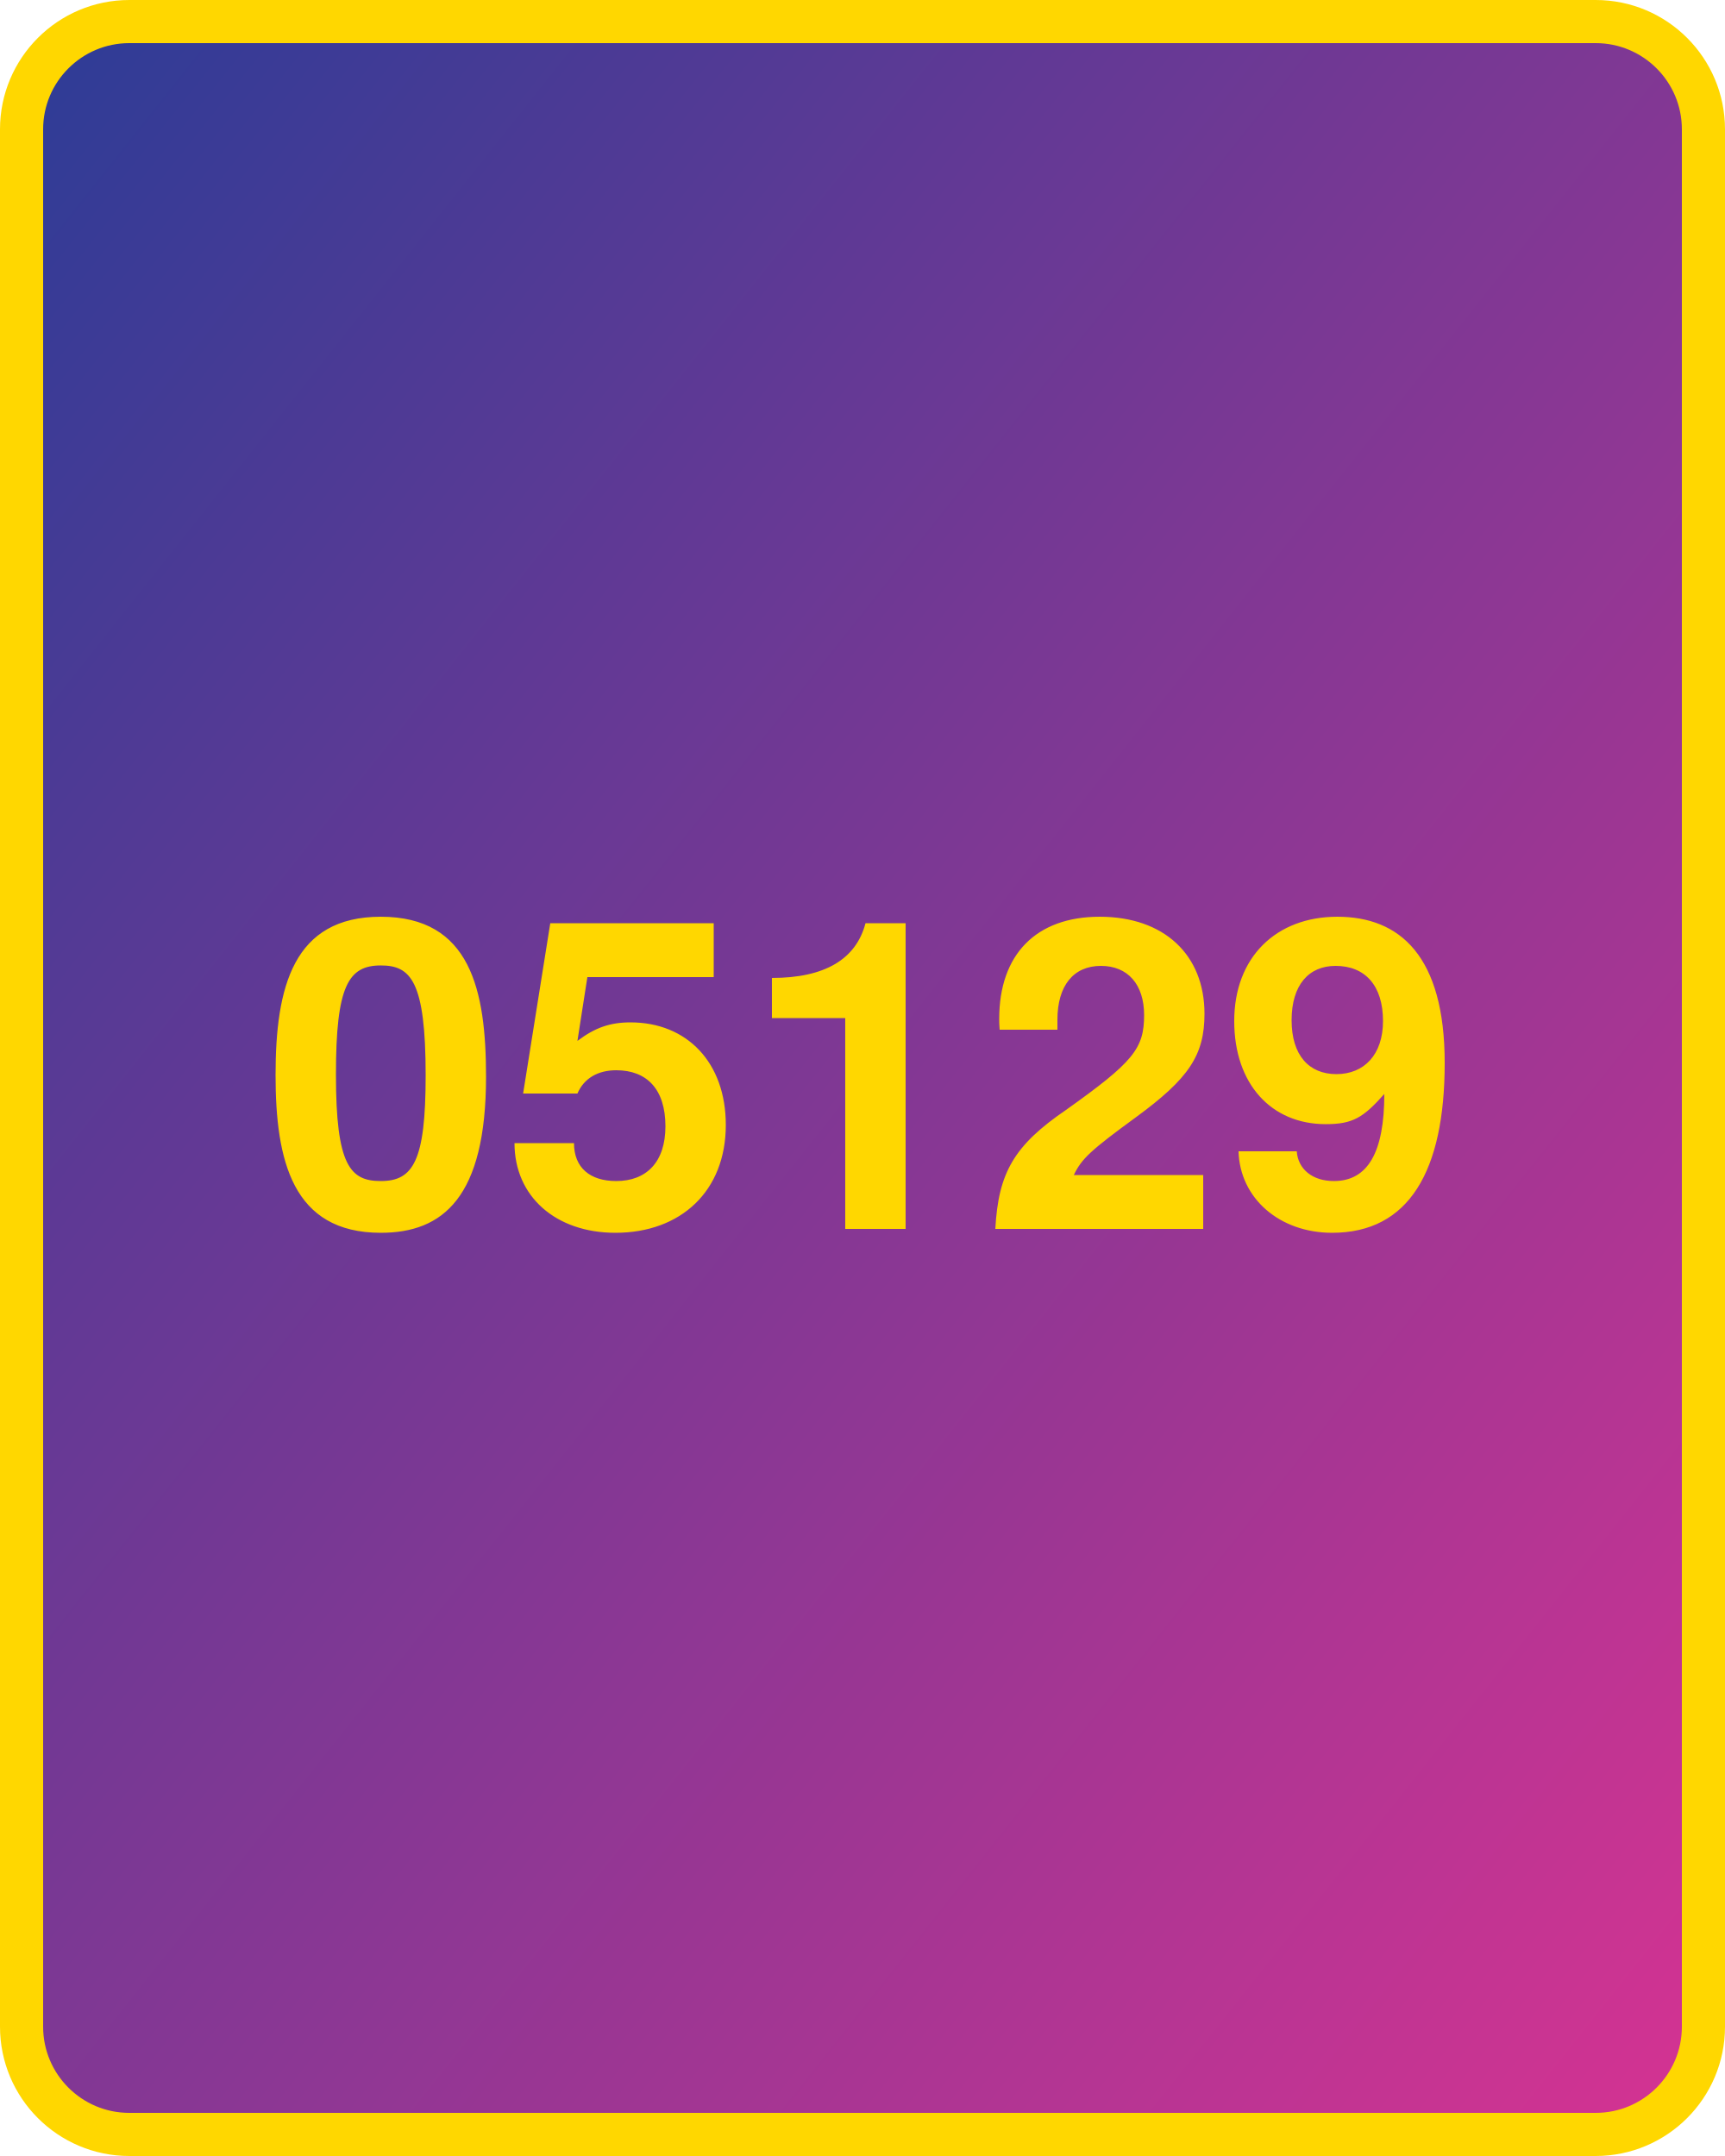
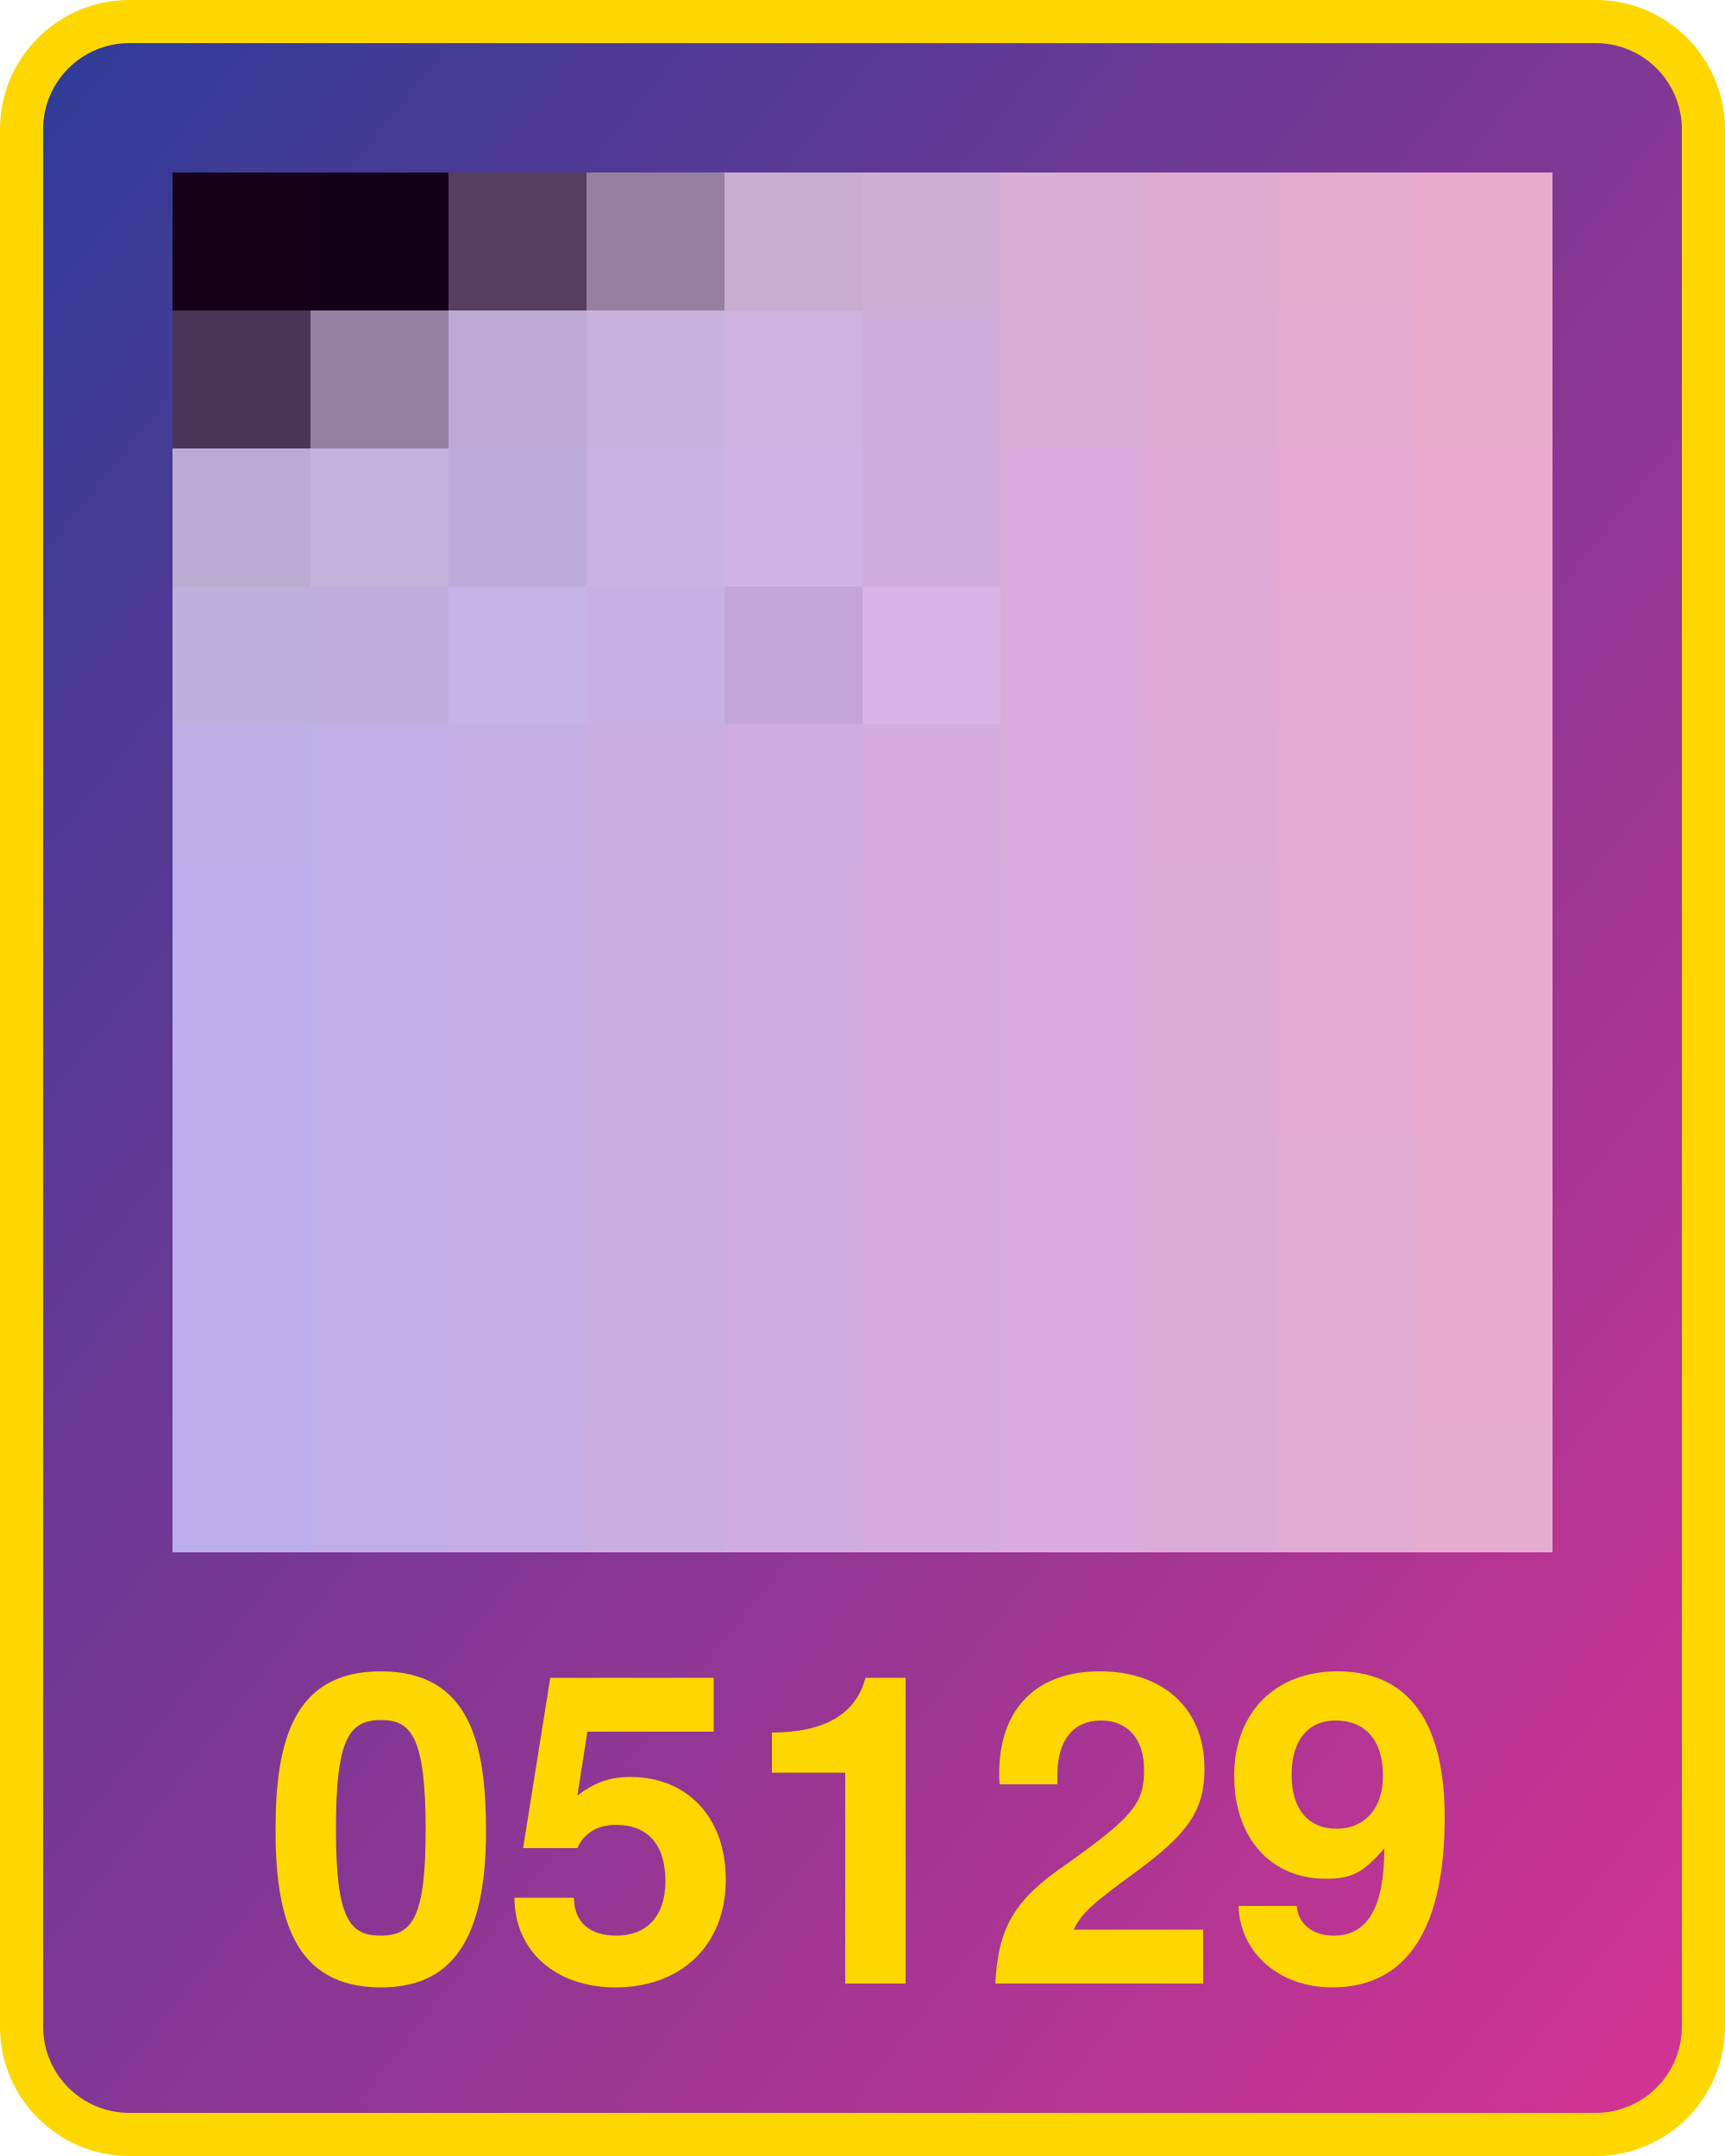
<svg xmlns="http://www.w3.org/2000/svg" width="800" height="1000">
  <defs>
    <linearGradient id="g" x1="0" x2="1" y1="0" y2="1">
      <stop offset="0%" stop-color="#2d3c96" />
      <stop offset="100%" stop-color="#d53392" />
    </linearGradient>
  </defs>
  <rect x="10" y="10" width="780" height="980" fill="url(#g)" rx="50" ry="50" stroke="gold" stroke-width="20" />
-   <text x="400" y="570" width="780" text-anchor="middle" style="font:bold 200px 'Helvetica Neue';fill:gold">05129</text>
+   <text x="400" y="920" width="780" text-anchor="middle" style="font:bold 200px 'Helvetica Neue';fill:gold">05129</text>
+   <g transform="translate(80 80) scale(64)">
+     <rect x="0" y="0" width="1" height="1" fill="#160017" />
+     <rect x="0" y="1" width="1" height="1" fill="#493656" />
+     <rect x="0" y="2" width="1" height="1" fill="#baacd0" />
+     <rect x="0" y="3" width="1" height="1" fill="#bbb0db" />
+     <rect x="0" y="4" width="1" height="1" fill="#baafe7" />
+     <rect x="0" y="5" width="1" height="1" fill="#baaeec" />
+     <rect x="0" y="6" width="1" height="1" fill="#baaeec" />
+     <rect x="0" y="7" width="1" height="1" fill="#baaeec" />
+     <rect x="0" y="8" width="1" height="1" fill="#baaeec" />
+     <rect x="0" y="9" width="1" height="1" fill="#baaeec" />
+     <rect x="1" y="0" width="1" height="1" fill="#130018" />
+     <rect x="1" y="1" width="1" height="1" fill="#9480a3" />
+     <rect x="1" y="2" width="1" height="1" fill="#c4b4db" />
+     <rect x="1" y="3" width="1" height="1" fill="#bdaddc" />
+     <rect x="1" y="4" width="1" height="1" fill="#c0afe6" />
+     <rect x="1" y="5" width="1" height="1" fill="#c0aee8" />
+     <rect x="1" y="6" width="1" height="1" fill="#c0aee8" />
+     <rect x="1" y="7" width="1" height="1" fill="#c0aee8" />
+     <rect x="1" y="8" width="1" height="1" fill="#c0aee8" />
+     <rect x="1" y="9" width="1" height="1" fill="#c0aee8" />
+     <rect x="2" y="0" width="1" height="1" fill="#563e60" />
+     <rect x="2" y="1" width="1" height="1" fill="#bea9d2" />
+     <rect x="2" y="2" width="1" height="1" fill="#bdacd9" />
+     <rect x="2" y="3" width="1" height="1" fill="#c6b4e6" />
+     <rect x="2" y="4" width="1" height="1" fill="#c5aee4" />
+     <rect x="2" y="5" width="1" height="1" fill="#c5aee6" />
+     <rect x="2" y="6" width="1" height="1" fill="#c5aee6" />
+     <rect x="2" y="7" width="1" height="1" fill="#c5aee6" />
+     <rect x="2" y="8" width="1" height="1" fill="#c5aee6" />
+     <rect x="2" y="9" width="1" height="1" fill="#c5aee6" />
+     <rect x="3" y="0" width="1" height="1" fill="#977fa3" />
+     <rect x="3" y="1" width="1" height="1" fill="#c8b1db" />
+     <rect x="3" y="2" width="1" height="1" fill="#c9b3e2" />
+     <rect x="3" y="3" width="1" height="1" fill="#c8b0e4" />
+     <rect x="3" y="4" width="1" height="1" fill="#caaee1" />
+     <rect x="3" y="5" width="1" height="1" fill="#caaee1" />
+     <rect x="3" y="6" width="1" height="1" fill="#caaee1" />
+     <rect x="3" y="7" width="1" height="1" fill="#caaee1" />
+     <rect x="3" y="8" width="1" height="1" fill="#caaee1" />
+     <rect x="3" y="9" width="1" height="1" fill="#cbade1" />
+     <rect x="4" y="0" width="1" height="1" fill="#c8acd2" />
+     <rect x="4" y="1" width="1" height="1" fill="#cfb2de" />
+     <rect x="4" y="2" width="1" height="1" fill="#cfb3e4" />
+     <rect x="4" y="3" width="1" height="1" fill="#c4a6da" />
+     <rect x="4" y="4" width="1" height="1" fill="#cfade0" />
+     <rect x="4" y="5" width="1" height="1" fill="#d1acdf" />
+     <rect x="4" y="6" width="1" height="1" fill="#d1acdf" />
+     <rect x="4" y="7" width="1" height="1" fill="#d1acdf" />
+     <rect x="4" y="8" width="1" height="1" fill="#d1acdf" />
+     <rect x="4" y="9" width="1" height="1" fill="#d1acdf" />
+     <rect x="5" y="0" width="1" height="1" fill="#d0add5" />
+     <rect x="5" y="1" width="1" height="1" fill="#d0acd8" />
+     <rect x="5" y="2" width="1" height="1" fill="#d0acdc" />
+     <rect x="5" y="3" width="1" height="1" fill="#d9b3e6" />
+     <rect x="5" y="4" width="1" height="1" fill="#d4acde" />
+     <rect x="5" y="5" width="1" height="1" fill="#d4addc" />
+     <rect x="5" y="6" width="1" height="1" fill="#d4addc" />
+     <rect x="5" y="7" width="1" height="1" fill="#d4addc" />
+     <rect x="5" y="8" width="1" height="1" fill="#d4addc" />
+     <rect x="5" y="9" width="1" height="1" fill="#d4addc" />
+     <rect x="6" y="0" width="1" height="1" fill="#d8aed4" />
+     <rect x="6" y="1" width="1" height="1" fill="#d8add8" />
+     <rect x="6" y="2" width="1" height="1" fill="#daacdb" />
+     <rect x="6" y="3" width="1" height="1" fill="#daacdb" />
+     <rect x="6" y="4" width="1" height="1" fill="#daacdb" />
+     <rect x="6" y="5" width="1" height="1" fill="#daacdb" />
+     <rect x="6" y="6" width="1" height="1" fill="#daacdb" />
+     <rect x="6" y="7" width="1" height="1" fill="#daacdb" />
+     <rect x="6" y="8" width="1" height="1" fill="#daacdb" />
+     <rect x="6" y="9" width="1" height="1" fill="#daacdb" />
+     <rect x="7" y="0" width="1" height="1" fill="#deacd1" />
+     <rect x="7" y="1" width="1" height="1" fill="#deacd2" />
+     <rect x="7" y="2" width="1" height="1" fill="#dfaad6" />
+     <rect x="7" y="3" width="1" height="1" fill="#dfaad8" />
+     <rect x="7" y="4" width="1" height="1" fill="#deaad8" />
+     <rect x="7" y="5" width="1" height="1" fill="#dcabd8" />
+     <rect x="7" y="6" width="1" height="1" fill="#dcabd8" />
+     <rect x="7" y="7" width="1" height="1" fill="#dcabd8" />
+     <rect x="7" y="8" width="1" height="1" fill="#dcabd8" />
+     <rect x="7" y="9" width="1" height="1" fill="#dcabd8" />
+     <rect x="8" y="0" width="1" height="1" fill="#e4abce" />
+     <rect x="8" y="1" width="1" height="1" fill="#e4aad0" />
+     <rect x="8" y="2" width="1" height="1" fill="#e6a9d2" />
+     <rect x="8" y="3" width="1" height="1" fill="#e4aad3" />
+     <rect x="8" y="4" width="1" height="1" fill="#e3aad3" />
+     <rect x="8" y="5" width="1" height="1" fill="#e3aad3" />
+     <rect x="8" y="6" width="1" height="1" fill="#e3aad3" />
+     <rect x="8" y="7" width="1" height="1" fill="#e2abd3" />
+     <rect x="8" y="8" width="1" height="1" fill="#e2abd3" />
+     <rect x="8" y="9" width="1" height="1" fill="#e2abd3" />
+     <rect x="9" y="0" width="1" height="1" fill="#eaaacc" />
+     <rect x="9" y="1" width="1" height="1" fill="#eaaacc" />
+     <rect x="9" y="2" width="1" height="1" fill="#eba9cd" />
+     <rect x="9" y="3" width="1" height="1" fill="#eaaacf" />
+     <rect x="9" y="4" width="1" height="1" fill="#e8aacf" />
+     <rect x="9" y="5" width="1" height="1" fill="#e8aacf" />
+     <rect x="9" y="6" width="1" height="1" fill="#e8aacf" />
+     <rect x="9" y="7" width="1" height="1" fill="#e7abcf" />
+     <rect x="9" y="8" width="1" height="1" fill="#e7abcf" />
+     <rect x="9" y="9" width="1" height="1" fill="#e5accf" />
+   </g>
</svg>
